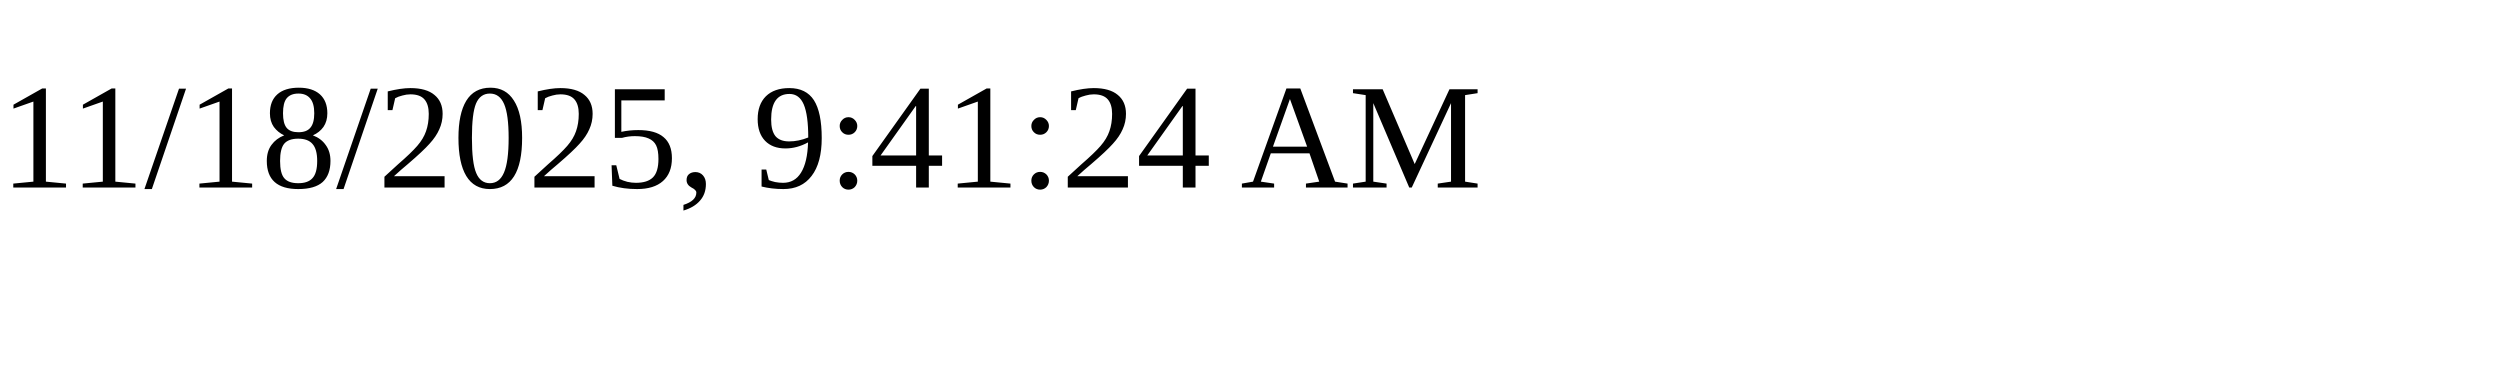
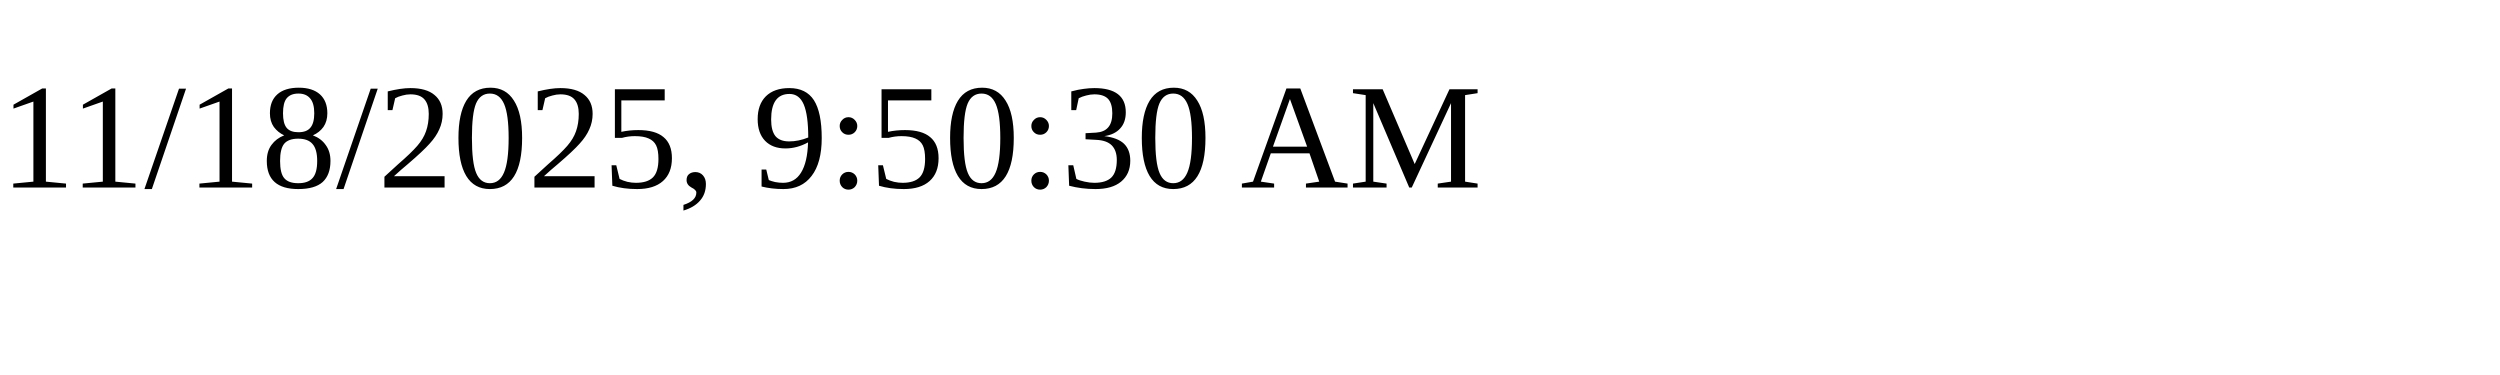
<svg xmlns="http://www.w3.org/2000/svg" height="30" width="200">
-   <text x="0" y="15">11/18/2025, 9:41:24 AM</text>
+   <text x="0" y="15">11/18/2025, 9:50:30 AM</text>
</svg>
